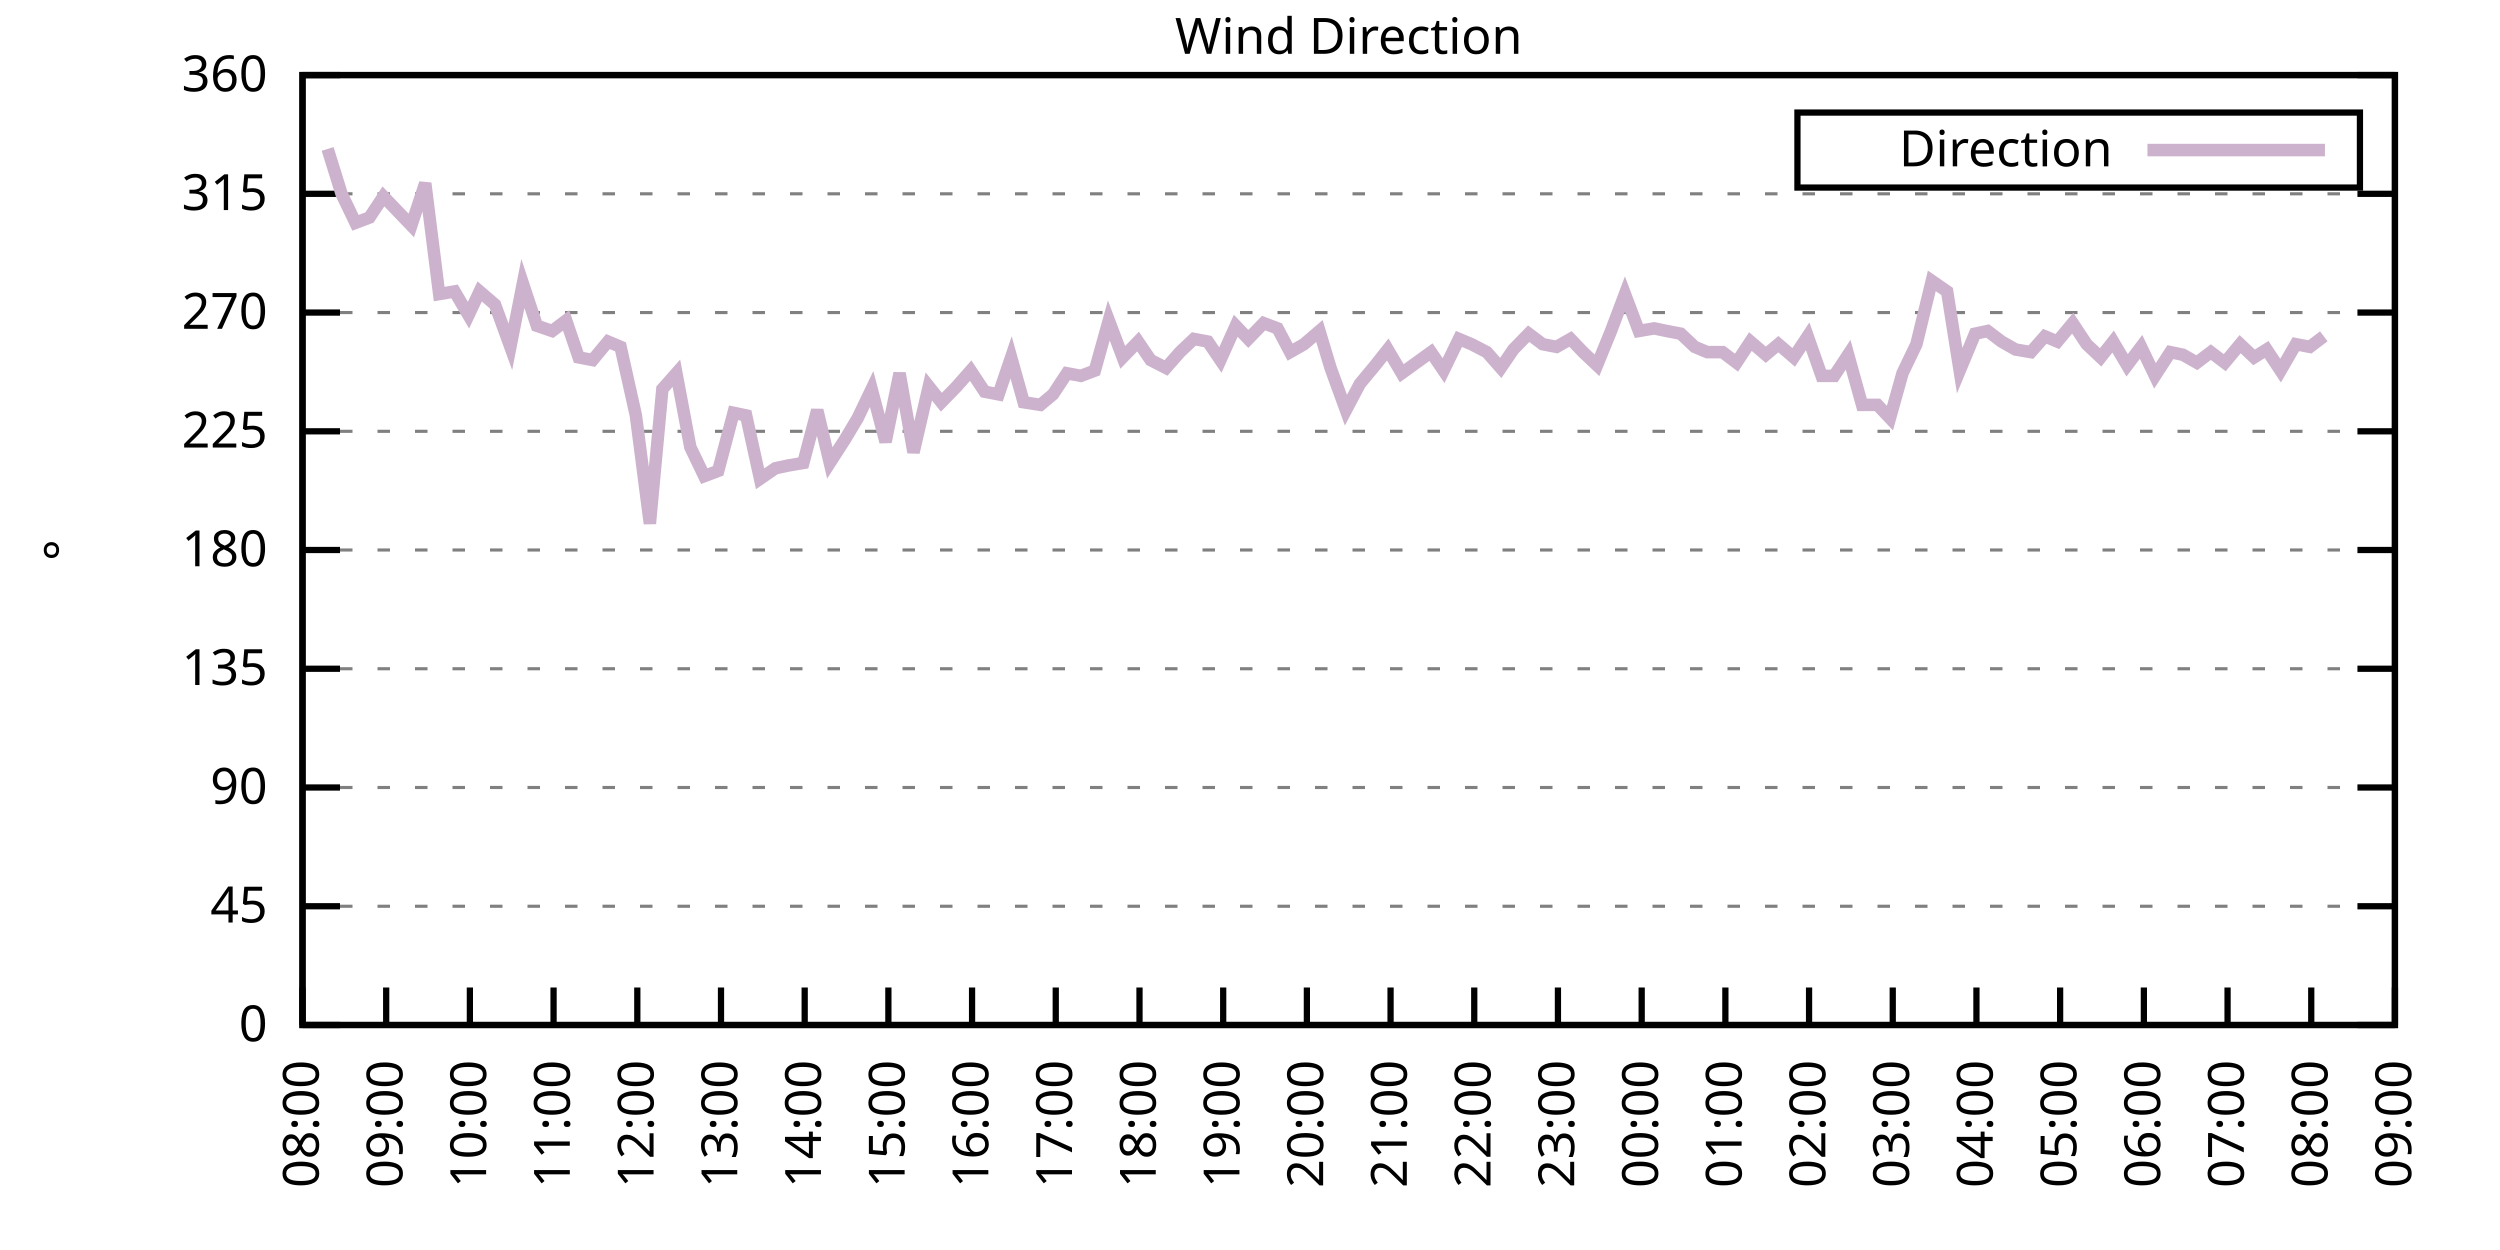
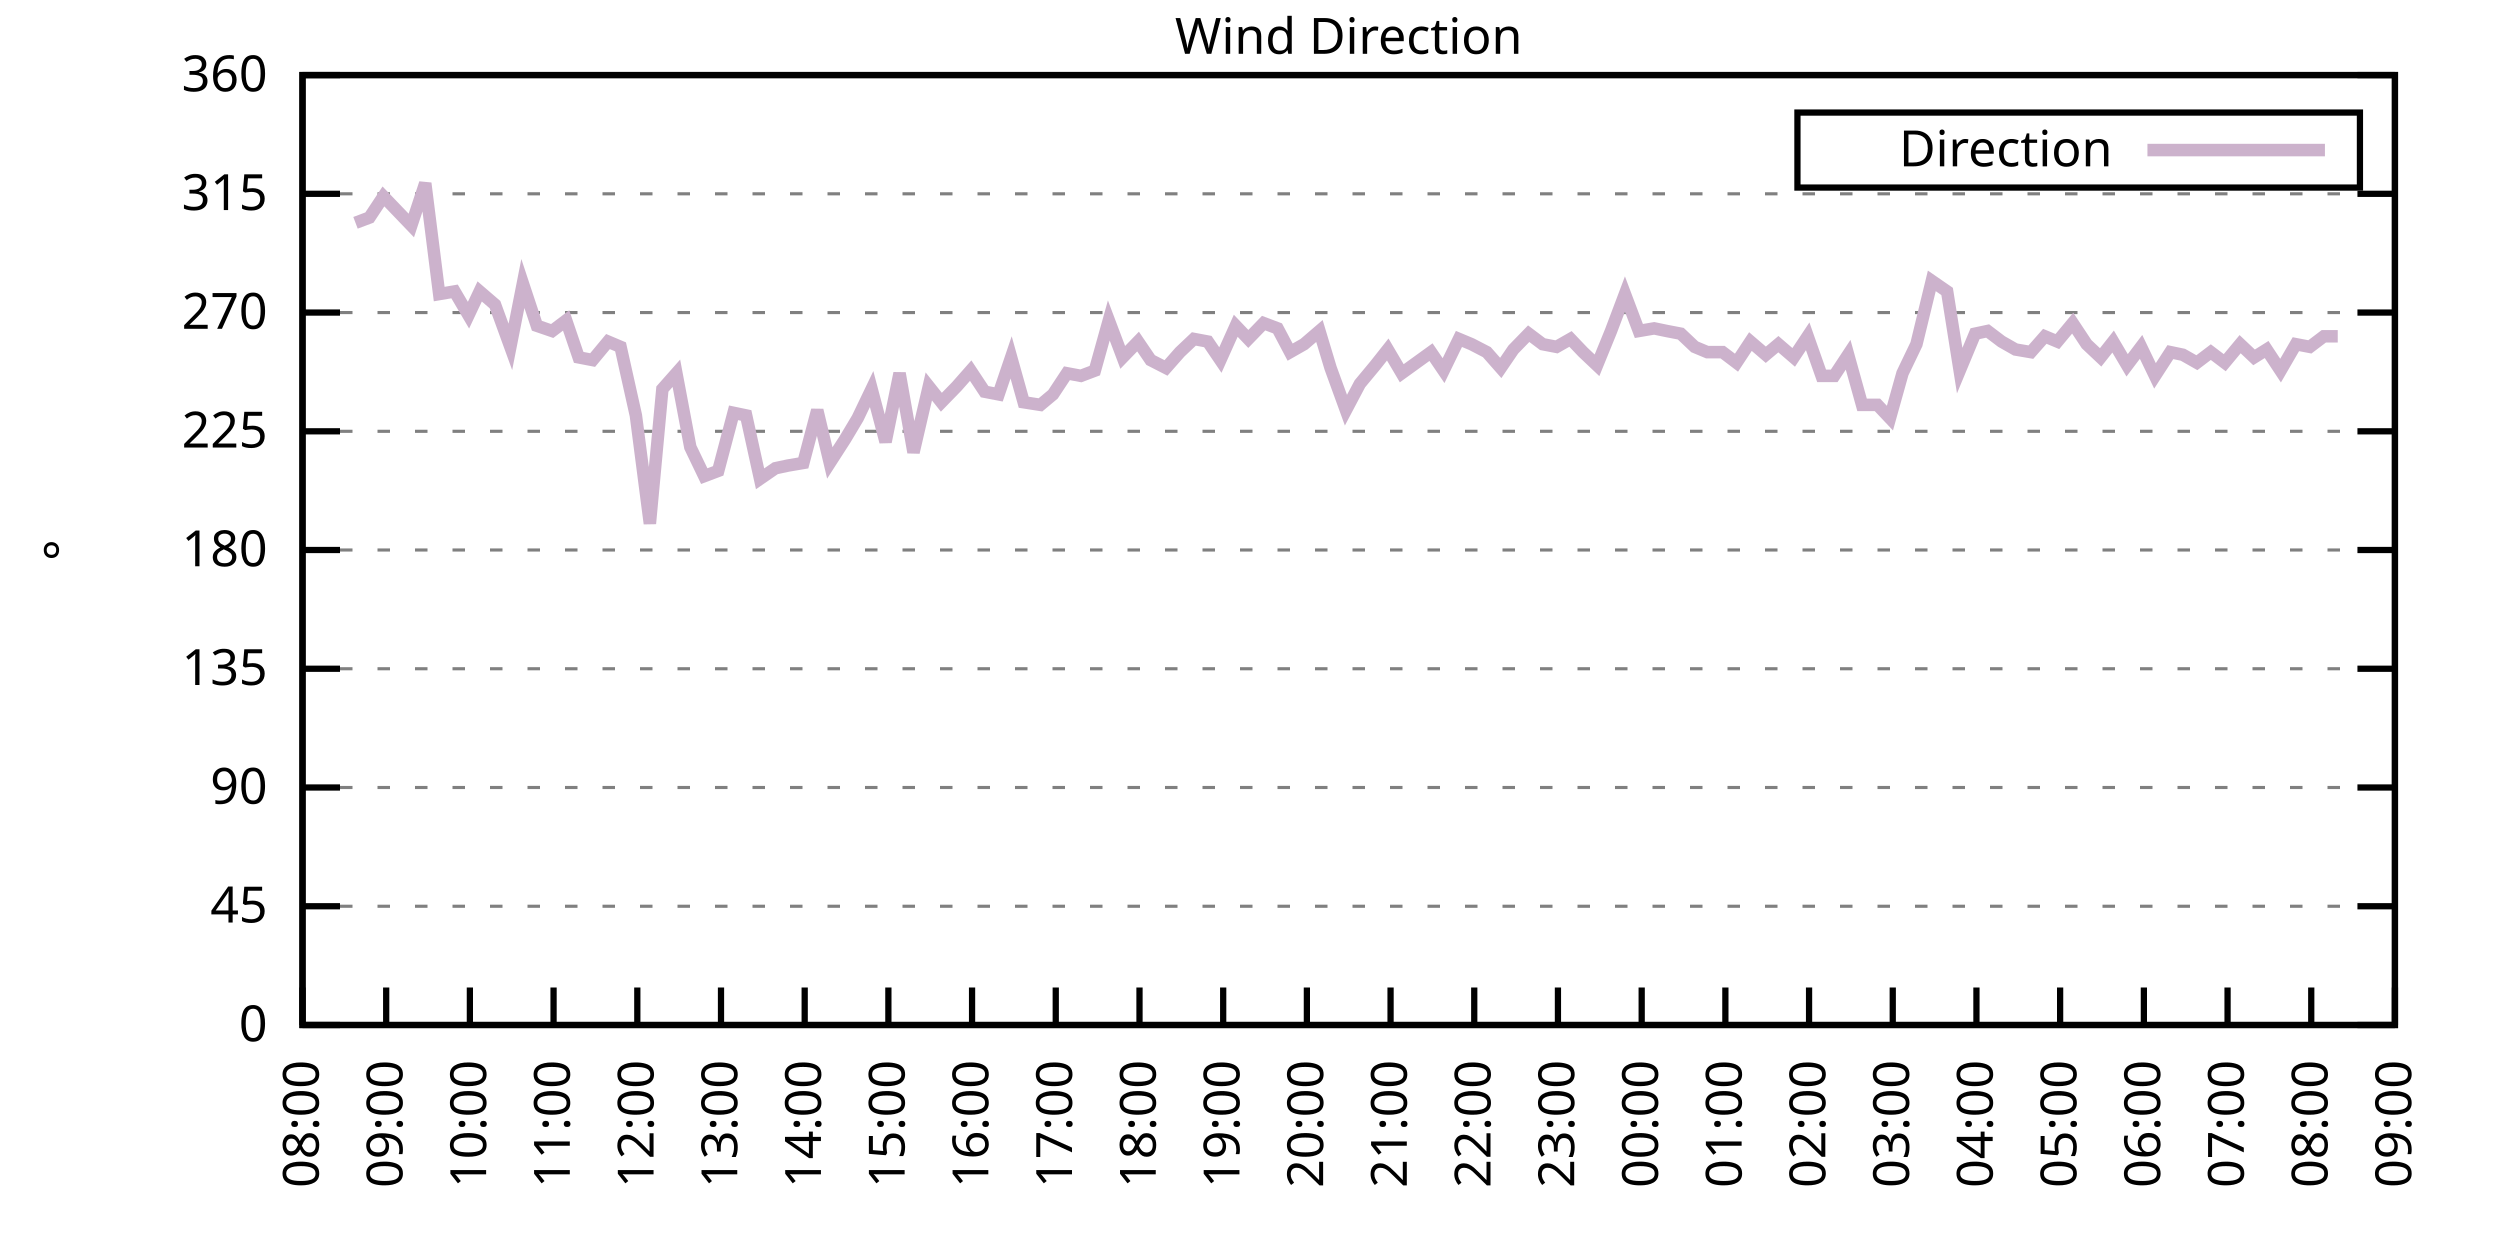
<svg xmlns="http://www.w3.org/2000/svg" xmlns:xlink="http://www.w3.org/1999/xlink" width="400" height="200" viewBox="0 0 400 200">
  <g id="gnuplot_canvas">
    <rect x="0" y="0" width="400" height="200" fill="none" />
    <defs>
      <circle id="gpDot" r="0.5" stroke-width="0.5" stroke="currentColor" />
      <path id="gpPt0" stroke-width="0.333" stroke="currentColor" d="M-1,0 h2 M0,-1 v2" />
      <path id="gpPt1" stroke-width="0.333" stroke="currentColor" d="M-1,-1 L1,1 M1,-1 L-1,1" />
      <path id="gpPt2" stroke-width="0.333" stroke="currentColor" d="M-1,0 L1,0 M0,-1 L0,1 M-1,-1 L1,1 M-1,1 L1,-1" />
      <rect id="gpPt3" stroke-width="0.333" stroke="currentColor" x="-1" y="-1" width="2" height="2" />
      <rect id="gpPt4" stroke-width="0.333" stroke="currentColor" fill="currentColor" x="-1" y="-1" width="2" height="2" />
      <circle id="gpPt5" stroke-width="0.333" stroke="currentColor" cx="0" cy="0" r="1" />
      <use xlink:href="#gpPt5" id="gpPt6" fill="currentColor" stroke="none" />
      <path id="gpPt7" stroke-width="0.333" stroke="currentColor" d="M0,-1.33 L-1.33,0.67 L1.33,0.67 z" />
      <use xlink:href="#gpPt7" id="gpPt8" fill="currentColor" stroke="none" />
      <use xlink:href="#gpPt7" id="gpPt9" stroke="currentColor" transform="rotate(180)" />
      <use xlink:href="#gpPt9" id="gpPt10" fill="currentColor" stroke="none" />
      <use xlink:href="#gpPt3" id="gpPt11" stroke="currentColor" transform="rotate(45)" />
      <use xlink:href="#gpPt11" id="gpPt12" fill="currentColor" stroke="none" />
      <path id="gpPt13" stroke-width="0.333" stroke="currentColor" d="M0,1.330 L1.265,0.411 L0.782,-1.067 L-0.782,-1.076 L-1.265,0.411 z" />
      <use xlink:href="#gpPt13" id="gpPt14" fill="currentColor" stroke="none" />
      <filter id="textbox" filterUnits="objectBoundingBox" x="0" y="0" height="1" width="1">
        <feFlood flood-color="white" flood-opacity="1" result="bgnd" />
        <feComposite in="SourceGraphic" in2="bgnd" operator="atop" />
      </filter>
      <filter id="greybox" filterUnits="objectBoundingBox" x="0" y="0" height="1" width="1">
        <feFlood flood-color="lightgrey" flood-opacity="1" result="grey" />
        <feComposite in="SourceGraphic" in2="grey" operator="atop" />
      </filter>
    </defs>
    <g fill="none" color="white" stroke="currentColor" stroke-width="1.00" stroke-linecap="butt" stroke-linejoin="miter">
</g>
    <g fill="none" color="black" stroke="currentColor" stroke-width="1.00" stroke-linecap="butt" stroke-linejoin="miter">
      <g stroke="none" shape-rendering="crispEdges">
        <polygon fill="rgb(255, 255, 255)" points="48.40,164.00 383.18,164.00 383.18,12.02 48.40,12.02 " />
      </g>
    </g>
    <g fill="none" color="black" stroke="currentColor" stroke-width="1.00" stroke-linecap="butt" stroke-linejoin="miter">
</g>
    <g fill="none" color="black" stroke="black" stroke-width="0.50" stroke-linecap="butt" stroke-linejoin="miter">
</g>
    <g fill="none" color="gray" stroke="currentColor" stroke-width="0.50" stroke-linecap="butt" stroke-linejoin="miter">
      <path stroke="gray" stroke-dasharray="2,4" class="gridline" d="M48.40,164.00 L383.19,164.00  " />
    </g>
    <g fill="none" color="gray" stroke="gray" stroke-width="1.00" stroke-linecap="butt" stroke-linejoin="miter">
</g>
    <g fill="none" color="black" stroke="currentColor" stroke-width="1.00" stroke-linecap="butt" stroke-linejoin="miter">
      <path stroke="black" d="M48.40,164.00 L54.40,164.00 M383.19,164.00 L377.19,164.00  " />
      <g transform="translate(42.80,166.60)" stroke="none" fill="black" font-family="Sans" font-size="8.00" text-anchor="end">
        <text>
          <tspan font-family="Sans"> 0</tspan>
        </text>
      </g>
    </g>
    <g fill="none" color="black" stroke="currentColor" stroke-width="1.00" stroke-linecap="butt" stroke-linejoin="miter">
</g>
    <g fill="none" color="black" stroke="black" stroke-width="0.50" stroke-linecap="butt" stroke-linejoin="miter">
</g>
    <g fill="none" color="gray" stroke="currentColor" stroke-width="0.50" stroke-linecap="butt" stroke-linejoin="miter">
      <path stroke="gray" stroke-dasharray="2,4" class="gridline" d="M48.40,145.00 L383.19,145.00  " />
    </g>
    <g fill="none" color="gray" stroke="gray" stroke-width="1.00" stroke-linecap="butt" stroke-linejoin="miter">
</g>
    <g fill="none" color="black" stroke="currentColor" stroke-width="1.00" stroke-linecap="butt" stroke-linejoin="miter">
      <path stroke="black" d="M48.40,145.00 L54.40,145.00 M383.19,145.00 L377.19,145.00  " />
      <g transform="translate(42.80,147.60)" stroke="none" fill="black" font-family="Sans" font-size="8.00" text-anchor="end">
        <text>
          <tspan font-family="Sans"> 45</tspan>
        </text>
      </g>
    </g>
    <g fill="none" color="black" stroke="currentColor" stroke-width="1.00" stroke-linecap="butt" stroke-linejoin="miter">
</g>
    <g fill="none" color="black" stroke="black" stroke-width="0.50" stroke-linecap="butt" stroke-linejoin="miter">
</g>
    <g fill="none" color="gray" stroke="currentColor" stroke-width="0.50" stroke-linecap="butt" stroke-linejoin="miter">
      <path stroke="gray" stroke-dasharray="2,4" class="gridline" d="M48.40,126.00 L383.19,126.00  " />
    </g>
    <g fill="none" color="gray" stroke="gray" stroke-width="1.00" stroke-linecap="butt" stroke-linejoin="miter">
</g>
    <g fill="none" color="black" stroke="currentColor" stroke-width="1.00" stroke-linecap="butt" stroke-linejoin="miter">
      <path stroke="black" d="M48.40,126.00 L54.40,126.00 M383.19,126.00 L377.19,126.00  " />
      <g transform="translate(42.80,128.60)" stroke="none" fill="black" font-family="Sans" font-size="8.00" text-anchor="end">
        <text>
          <tspan font-family="Sans"> 90</tspan>
        </text>
      </g>
    </g>
    <g fill="none" color="black" stroke="currentColor" stroke-width="1.00" stroke-linecap="butt" stroke-linejoin="miter">
</g>
    <g fill="none" color="black" stroke="black" stroke-width="0.50" stroke-linecap="butt" stroke-linejoin="miter">
</g>
    <g fill="none" color="gray" stroke="currentColor" stroke-width="0.50" stroke-linecap="butt" stroke-linejoin="miter">
      <path stroke="gray" stroke-dasharray="2,4" class="gridline" d="M48.40,107.00 L383.19,107.00  " />
    </g>
    <g fill="none" color="gray" stroke="gray" stroke-width="1.00" stroke-linecap="butt" stroke-linejoin="miter">
</g>
    <g fill="none" color="black" stroke="currentColor" stroke-width="1.00" stroke-linecap="butt" stroke-linejoin="miter">
      <path stroke="black" d="M48.40,107.00 L54.40,107.00 M383.19,107.00 L377.19,107.00  " />
      <g transform="translate(42.80,109.60)" stroke="none" fill="black" font-family="Sans" font-size="8.00" text-anchor="end">
        <text>
          <tspan font-family="Sans"> 135</tspan>
        </text>
      </g>
    </g>
    <g fill="none" color="black" stroke="currentColor" stroke-width="1.00" stroke-linecap="butt" stroke-linejoin="miter">
</g>
    <g fill="none" color="black" stroke="black" stroke-width="0.50" stroke-linecap="butt" stroke-linejoin="miter">
</g>
    <g fill="none" color="gray" stroke="currentColor" stroke-width="0.50" stroke-linecap="butt" stroke-linejoin="miter">
      <path stroke="gray" stroke-dasharray="2,4" class="gridline" d="M48.40,88.00 L383.19,88.00  " />
    </g>
    <g fill="none" color="gray" stroke="gray" stroke-width="1.00" stroke-linecap="butt" stroke-linejoin="miter">
</g>
    <g fill="none" color="black" stroke="currentColor" stroke-width="1.00" stroke-linecap="butt" stroke-linejoin="miter">
      <path stroke="black" d="M48.40,88.00 L54.40,88.00 M383.19,88.00 L377.19,88.00  " />
      <g transform="translate(42.80,90.60)" stroke="none" fill="black" font-family="Sans" font-size="8.00" text-anchor="end">
        <text>
          <tspan font-family="Sans"> 180</tspan>
        </text>
      </g>
    </g>
    <g fill="none" color="black" stroke="currentColor" stroke-width="1.00" stroke-linecap="butt" stroke-linejoin="miter">
</g>
    <g fill="none" color="black" stroke="black" stroke-width="0.50" stroke-linecap="butt" stroke-linejoin="miter">
</g>
    <g fill="none" color="gray" stroke="currentColor" stroke-width="0.50" stroke-linecap="butt" stroke-linejoin="miter">
      <path stroke="gray" stroke-dasharray="2,4" class="gridline" d="M48.40,69.01 L383.19,69.01  " />
    </g>
    <g fill="none" color="gray" stroke="gray" stroke-width="1.00" stroke-linecap="butt" stroke-linejoin="miter">
</g>
    <g fill="none" color="black" stroke="currentColor" stroke-width="1.00" stroke-linecap="butt" stroke-linejoin="miter">
      <path stroke="black" d="M48.40,69.01 L54.40,69.01 M383.19,69.01 L377.19,69.01  " />
      <g transform="translate(42.80,71.61)" stroke="none" fill="black" font-family="Sans" font-size="8.00" text-anchor="end">
        <text>
          <tspan font-family="Sans"> 225</tspan>
        </text>
      </g>
    </g>
    <g fill="none" color="black" stroke="currentColor" stroke-width="1.00" stroke-linecap="butt" stroke-linejoin="miter">
</g>
    <g fill="none" color="black" stroke="black" stroke-width="0.50" stroke-linecap="butt" stroke-linejoin="miter">
</g>
    <g fill="none" color="gray" stroke="currentColor" stroke-width="0.50" stroke-linecap="butt" stroke-linejoin="miter">
      <path stroke="gray" stroke-dasharray="2,4" class="gridline" d="M48.40,50.01 L383.19,50.01  " />
    </g>
    <g fill="none" color="gray" stroke="gray" stroke-width="1.00" stroke-linecap="butt" stroke-linejoin="miter">
</g>
    <g fill="none" color="black" stroke="currentColor" stroke-width="1.00" stroke-linecap="butt" stroke-linejoin="miter">
      <path stroke="black" d="M48.40,50.01 L54.40,50.01 M383.19,50.01 L377.19,50.01  " />
      <g transform="translate(42.80,52.61)" stroke="none" fill="black" font-family="Sans" font-size="8.00" text-anchor="end">
        <text>
          <tspan font-family="Sans"> 270</tspan>
        </text>
      </g>
    </g>
    <g fill="none" color="black" stroke="currentColor" stroke-width="1.00" stroke-linecap="butt" stroke-linejoin="miter">
</g>
    <g fill="none" color="black" stroke="black" stroke-width="0.50" stroke-linecap="butt" stroke-linejoin="miter">
</g>
    <g fill="none" color="gray" stroke="currentColor" stroke-width="0.50" stroke-linecap="butt" stroke-linejoin="miter">
      <path stroke="gray" stroke-dasharray="2,4" class="gridline" d="M48.40,31.01 L383.19,31.01  " />
    </g>
    <g fill="none" color="gray" stroke="gray" stroke-width="1.00" stroke-linecap="butt" stroke-linejoin="miter">
</g>
    <g fill="none" color="black" stroke="currentColor" stroke-width="1.00" stroke-linecap="butt" stroke-linejoin="miter">
      <path stroke="black" d="M48.40,31.01 L54.40,31.01 M383.19,31.01 L377.19,31.01  " />
      <g transform="translate(42.80,33.61)" stroke="none" fill="black" font-family="Sans" font-size="8.00" text-anchor="end">
        <text>
          <tspan font-family="Sans"> 315</tspan>
        </text>
      </g>
    </g>
    <g fill="none" color="black" stroke="currentColor" stroke-width="1.00" stroke-linecap="butt" stroke-linejoin="miter">
</g>
    <g fill="none" color="black" stroke="black" stroke-width="0.50" stroke-linecap="butt" stroke-linejoin="miter">
</g>
    <g fill="none" color="gray" stroke="currentColor" stroke-width="0.50" stroke-linecap="butt" stroke-linejoin="miter">
      <path stroke="gray" stroke-dasharray="2,4" class="gridline" d="M48.40,12.01 L383.19,12.01  " />
    </g>
    <g fill="none" color="gray" stroke="gray" stroke-width="1.00" stroke-linecap="butt" stroke-linejoin="miter">
</g>
    <g fill="none" color="black" stroke="currentColor" stroke-width="1.00" stroke-linecap="butt" stroke-linejoin="miter">
      <path stroke="black" d="M48.40,12.01 L54.40,12.01 M383.19,12.01 L377.19,12.01  " />
      <g transform="translate(42.80,14.61)" stroke="none" fill="black" font-family="Sans" font-size="8.00" text-anchor="end">
        <text>
          <tspan font-family="Sans"> 360</tspan>
        </text>
      </g>
    </g>
    <g fill="none" color="black" stroke="currentColor" stroke-width="1.00" stroke-linecap="butt" stroke-linejoin="miter">
      <path stroke="black" d="M48.40,164.00 L48.40,158.00  " />
      <g transform="translate(51.00,169.60) rotate(270.00)" stroke="none" fill="black" font-family="Sans" font-size="8.00" text-anchor="end">
        <text>
          <tspan font-family="Sans">08:00</tspan>
        </text>
      </g>
    </g>
    <g fill="none" color="black" stroke="currentColor" stroke-width="1.00" stroke-linecap="butt" stroke-linejoin="miter">
      <path stroke="black" d="M61.79,164.00 L61.79,158.00  " />
      <g transform="translate(64.39,169.60) rotate(270.00)" stroke="none" fill="black" font-family="Sans" font-size="8.00" text-anchor="end">
        <text>
          <tspan font-family="Sans">09:00</tspan>
        </text>
      </g>
    </g>
    <g fill="none" color="black" stroke="currentColor" stroke-width="1.00" stroke-linecap="butt" stroke-linejoin="miter">
      <path stroke="black" d="M75.18,164.00 L75.18,158.00  " />
      <g transform="translate(77.78,169.60) rotate(270.00)" stroke="none" fill="black" font-family="Sans" font-size="8.00" text-anchor="end">
        <text>
          <tspan font-family="Sans">10:00</tspan>
        </text>
      </g>
    </g>
    <g fill="none" color="black" stroke="currentColor" stroke-width="1.00" stroke-linecap="butt" stroke-linejoin="miter">
      <path stroke="black" d="M88.57,164.00 L88.57,158.00  " />
      <g transform="translate(91.17,169.60) rotate(270.00)" stroke="none" fill="black" font-family="Sans" font-size="8.00" text-anchor="end">
        <text>
          <tspan font-family="Sans">11:00</tspan>
        </text>
      </g>
    </g>
    <g fill="none" color="black" stroke="currentColor" stroke-width="1.00" stroke-linecap="butt" stroke-linejoin="miter">
      <path stroke="black" d="M101.97,164.00 L101.97,158.00  " />
      <g transform="translate(104.57,169.60) rotate(270.00)" stroke="none" fill="black" font-family="Sans" font-size="8.00" text-anchor="end">
        <text>
          <tspan font-family="Sans">12:00</tspan>
        </text>
      </g>
    </g>
    <g fill="none" color="black" stroke="currentColor" stroke-width="1.00" stroke-linecap="butt" stroke-linejoin="miter">
      <path stroke="black" d="M115.36,164.00 L115.36,158.00  " />
      <g transform="translate(117.96,169.60) rotate(270.00)" stroke="none" fill="black" font-family="Sans" font-size="8.00" text-anchor="end">
        <text>
          <tspan font-family="Sans">13:00</tspan>
        </text>
      </g>
    </g>
    <g fill="none" color="black" stroke="currentColor" stroke-width="1.00" stroke-linecap="butt" stroke-linejoin="miter">
      <path stroke="black" d="M128.75,164.00 L128.75,158.00  " />
      <g transform="translate(131.35,169.60) rotate(270.00)" stroke="none" fill="black" font-family="Sans" font-size="8.00" text-anchor="end">
        <text>
          <tspan font-family="Sans">14:00</tspan>
        </text>
      </g>
    </g>
    <g fill="none" color="black" stroke="currentColor" stroke-width="1.00" stroke-linecap="butt" stroke-linejoin="miter">
      <path stroke="black" d="M142.14,164.00 L142.14,158.00  " />
      <g transform="translate(144.74,169.60) rotate(270.00)" stroke="none" fill="black" font-family="Sans" font-size="8.00" text-anchor="end">
        <text>
          <tspan font-family="Sans">15:00</tspan>
        </text>
      </g>
    </g>
    <g fill="none" color="black" stroke="currentColor" stroke-width="1.00" stroke-linecap="butt" stroke-linejoin="miter">
      <path stroke="black" d="M155.53,164.00 L155.53,158.00  " />
      <g transform="translate(158.13,169.60) rotate(270.00)" stroke="none" fill="black" font-family="Sans" font-size="8.00" text-anchor="end">
        <text>
          <tspan font-family="Sans">16:00</tspan>
        </text>
      </g>
    </g>
    <g fill="none" color="black" stroke="currentColor" stroke-width="1.00" stroke-linecap="butt" stroke-linejoin="miter">
      <path stroke="black" d="M168.92,164.00 L168.92,158.00  " />
      <g transform="translate(171.52,169.60) rotate(270.00)" stroke="none" fill="black" font-family="Sans" font-size="8.00" text-anchor="end">
        <text>
          <tspan font-family="Sans">17:00</tspan>
        </text>
      </g>
    </g>
    <g fill="none" color="black" stroke="currentColor" stroke-width="1.00" stroke-linecap="butt" stroke-linejoin="miter">
      <path stroke="black" d="M182.32,164.00 L182.32,158.00  " />
      <g transform="translate(184.92,169.60) rotate(270.00)" stroke="none" fill="black" font-family="Sans" font-size="8.00" text-anchor="end">
        <text>
          <tspan font-family="Sans">18:00</tspan>
        </text>
      </g>
    </g>
    <g fill="none" color="black" stroke="currentColor" stroke-width="1.00" stroke-linecap="butt" stroke-linejoin="miter">
      <path stroke="black" d="M195.71,164.00 L195.71,158.00  " />
      <g transform="translate(198.31,169.60) rotate(270.00)" stroke="none" fill="black" font-family="Sans" font-size="8.00" text-anchor="end">
        <text>
          <tspan font-family="Sans">19:00</tspan>
        </text>
      </g>
    </g>
    <g fill="none" color="black" stroke="currentColor" stroke-width="1.00" stroke-linecap="butt" stroke-linejoin="miter">
      <path stroke="black" d="M209.10,164.00 L209.10,158.00  " />
      <g transform="translate(211.70,169.60) rotate(270.00)" stroke="none" fill="black" font-family="Sans" font-size="8.00" text-anchor="end">
        <text>
          <tspan font-family="Sans">20:00</tspan>
        </text>
      </g>
    </g>
    <g fill="none" color="black" stroke="currentColor" stroke-width="1.00" stroke-linecap="butt" stroke-linejoin="miter">
      <path stroke="black" d="M222.49,164.00 L222.49,158.00  " />
      <g transform="translate(225.09,169.60) rotate(270.00)" stroke="none" fill="black" font-family="Sans" font-size="8.00" text-anchor="end">
        <text>
          <tspan font-family="Sans">21:00</tspan>
        </text>
      </g>
    </g>
    <g fill="none" color="black" stroke="currentColor" stroke-width="1.00" stroke-linecap="butt" stroke-linejoin="miter">
      <path stroke="black" d="M235.88,164.00 L235.88,158.00  " />
      <g transform="translate(238.48,169.60) rotate(270.00)" stroke="none" fill="black" font-family="Sans" font-size="8.00" text-anchor="end">
        <text>
          <tspan font-family="Sans">22:00</tspan>
        </text>
      </g>
    </g>
    <g fill="none" color="black" stroke="currentColor" stroke-width="1.00" stroke-linecap="butt" stroke-linejoin="miter">
      <path stroke="black" d="M249.27,164.00 L249.27,158.00  " />
      <g transform="translate(251.87,169.60) rotate(270.00)" stroke="none" fill="black" font-family="Sans" font-size="8.00" text-anchor="end">
        <text>
          <tspan font-family="Sans">23:00</tspan>
        </text>
      </g>
    </g>
    <g fill="none" color="black" stroke="currentColor" stroke-width="1.00" stroke-linecap="butt" stroke-linejoin="miter">
      <path stroke="black" d="M262.67,164.00 L262.67,158.00  " />
      <g transform="translate(265.27,169.60) rotate(270.00)" stroke="none" fill="black" font-family="Sans" font-size="8.00" text-anchor="end">
        <text>
          <tspan font-family="Sans">00:00</tspan>
        </text>
      </g>
    </g>
    <g fill="none" color="black" stroke="currentColor" stroke-width="1.00" stroke-linecap="butt" stroke-linejoin="miter">
      <path stroke="black" d="M276.06,164.00 L276.06,158.00  " />
      <g transform="translate(278.66,169.60) rotate(270.00)" stroke="none" fill="black" font-family="Sans" font-size="8.00" text-anchor="end">
        <text>
          <tspan font-family="Sans">01:00</tspan>
        </text>
      </g>
    </g>
    <g fill="none" color="black" stroke="currentColor" stroke-width="1.00" stroke-linecap="butt" stroke-linejoin="miter">
      <path stroke="black" d="M289.45,164.00 L289.45,158.00  " />
      <g transform="translate(292.05,169.60) rotate(270.00)" stroke="none" fill="black" font-family="Sans" font-size="8.00" text-anchor="end">
        <text>
          <tspan font-family="Sans">02:00</tspan>
        </text>
      </g>
    </g>
    <g fill="none" color="black" stroke="currentColor" stroke-width="1.00" stroke-linecap="butt" stroke-linejoin="miter">
      <path stroke="black" d="M302.84,164.00 L302.84,158.00  " />
      <g transform="translate(305.44,169.60) rotate(270.00)" stroke="none" fill="black" font-family="Sans" font-size="8.00" text-anchor="end">
        <text>
          <tspan font-family="Sans">03:00</tspan>
        </text>
      </g>
    </g>
    <g fill="none" color="black" stroke="currentColor" stroke-width="1.00" stroke-linecap="butt" stroke-linejoin="miter">
      <path stroke="black" d="M316.23,164.00 L316.23,158.00  " />
      <g transform="translate(318.83,169.60) rotate(270.00)" stroke="none" fill="black" font-family="Sans" font-size="8.00" text-anchor="end">
        <text>
          <tspan font-family="Sans">04:00</tspan>
        </text>
      </g>
    </g>
    <g fill="none" color="black" stroke="currentColor" stroke-width="1.00" stroke-linecap="butt" stroke-linejoin="miter">
      <path stroke="black" d="M329.62,164.00 L329.62,158.00  " />
      <g transform="translate(332.22,169.60) rotate(270.00)" stroke="none" fill="black" font-family="Sans" font-size="8.00" text-anchor="end">
        <text>
          <tspan font-family="Sans">05:00</tspan>
        </text>
      </g>
    </g>
    <g fill="none" color="black" stroke="currentColor" stroke-width="1.00" stroke-linecap="butt" stroke-linejoin="miter">
      <path stroke="black" d="M343.02,164.00 L343.02,158.00  " />
      <g transform="translate(345.62,169.60) rotate(270.00)" stroke="none" fill="black" font-family="Sans" font-size="8.00" text-anchor="end">
        <text>
          <tspan font-family="Sans">06:00</tspan>
        </text>
      </g>
    </g>
    <g fill="none" color="black" stroke="currentColor" stroke-width="1.00" stroke-linecap="butt" stroke-linejoin="miter">
      <path stroke="black" d="M356.41,164.00 L356.41,158.00  " />
      <g transform="translate(359.01,169.60) rotate(270.00)" stroke="none" fill="black" font-family="Sans" font-size="8.00" text-anchor="end">
        <text>
          <tspan font-family="Sans">07:00</tspan>
        </text>
      </g>
    </g>
    <g fill="none" color="black" stroke="currentColor" stroke-width="1.00" stroke-linecap="butt" stroke-linejoin="miter">
      <path stroke="black" d="M369.80,164.00 L369.80,158.00  " />
      <g transform="translate(372.40,169.60) rotate(270.00)" stroke="none" fill="black" font-family="Sans" font-size="8.00" text-anchor="end">
        <text>
          <tspan font-family="Sans">08:00</tspan>
        </text>
      </g>
    </g>
    <g fill="none" color="black" stroke="currentColor" stroke-width="1.00" stroke-linecap="butt" stroke-linejoin="miter">
      <path stroke="black" d="M383.19,164.00 L383.19,158.00  " />
      <g transform="translate(385.79,169.60) rotate(270.00)" stroke="none" fill="black" font-family="Sans" font-size="8.00" text-anchor="end">
        <text>
          <tspan font-family="Sans">09:00</tspan>
        </text>
      </g>
    </g>
    <g fill="none" color="black" stroke="currentColor" stroke-width="1.00" stroke-linecap="butt" stroke-linejoin="miter">
</g>
    <g fill="none" color="black" stroke="currentColor" stroke-width="1.00" stroke-linecap="butt" stroke-linejoin="miter">
      <path stroke="black" d="M48.40,12.01 L48.40,164.00 L383.19,164.00 L383.19,12.01 L48.40,12.01 Z  " />
    </g>
    <g fill="none" color="black" stroke="currentColor" stroke-width="1.00" stroke-linecap="butt" stroke-linejoin="miter">
</g>
    <g fill="none" color="black" stroke="currentColor" stroke-width="1.00" stroke-linecap="butt" stroke-linejoin="miter">
      <path stroke="black" d="M287.59,30.01 L287.59,18.01 L377.59,18.01 L377.59,30.01 L287.59,30.01 Z  " />
    </g>
    <g id="Wind_direction_plot_1">
      <g fill="none" color="white" stroke="black" stroke-width="2.00" stroke-linecap="butt" stroke-linejoin="miter">
</g>
      <g fill="none" color="black" stroke="currentColor" stroke-width="2.00" stroke-linecap="butt" stroke-linejoin="miter">
        <g transform="translate(337.99,26.61)" stroke="none" fill="black" font-family="Sans" font-size="8.00" text-anchor="end">
          <text>
            <tspan font-family="Sans">Direction</tspan>
          </text>
        </g>
      </g>
      <g fill="none" color="black" stroke="currentColor" stroke-width="2.00" stroke-linecap="butt" stroke-linejoin="miter">
-         <path stroke="rgb(204, 178, 204)" d="M343.59,24.01 L371.99,24.01 M52.42,23.83 L54.65,31.01 L56.88,35.65 L59.11,34.81 L61.35,31.43 L65.81,36.08   L68.04,29.32 L70.27,47.05 L72.73,46.63 L74.96,50.43 L76.75,46.63 L79.20,48.74 L81.66,55.50 L83.66,45.36   L85.90,52.12 L88.35,52.96 L90.58,51.27 L92.59,57.18 L94.82,57.61 L97.28,54.65 L99.29,55.50 L101.74,66.47   L103.98,83.78 L105.98,62.25 L108.22,59.72 L110.45,71.54 L112.68,76.18 L114.91,75.34 L117.37,66.05 L119.38,66.47   L121.61,76.61 L124.06,74.92 L126.07,74.49 L128.53,74.07 L130.76,65.63 L132.77,74.07 L135.22,70.27 L137.23,66.90   L139.46,62.25 L141.69,70.70 L143.93,59.72 L146.16,72.38 L148.61,61.83 L150.62,64.36 L153.08,61.83 L155.31,59.30   L157.54,62.67 L159.77,63.10 L161.78,57.18 L163.79,64.36 L166.47,64.78 L168.48,63.10 L170.71,59.72 L172.94,60.14   L175.17,59.30 L177.41,51.27 L179.64,57.18 L182.09,54.65 L184.10,57.61 L186.56,58.87 L188.79,56.34 L191.02,54.23   L193.25,54.65 L195.26,57.61 L197.72,52.12 L199.73,54.23 L202.18,51.70 L204.41,52.54 L206.42,56.34 L208.65,55.07   L211.11,52.96 L212.89,58.87 L215.35,65.63 L217.58,61.41 L220.04,58.45 L222.04,55.92 L224.28,59.72 L228.96,56.34   L230.97,59.30 L233.43,54.23 L235.44,55.07 L237.89,56.34 L240.12,58.87 L242.13,55.92 L244.59,53.39 L246.82,55.07   L249.05,55.50 L251.28,54.23 L253.29,56.34 L255.52,58.45 L257.76,52.96 L259.99,47.05 L262.22,52.96 L264.67,52.54   L266.68,52.96 L268.92,53.39 L271.15,55.50 L273.16,56.34 L275.61,56.34 L277.84,58.03 L280.07,54.65 L282.53,56.76   L284.54,55.07 L286.99,57.18 L289.23,53.81 L291.46,60.14 L293.47,60.14 L295.70,56.76 L297.93,64.78 L300.39,64.78   L302.39,66.90 L304.40,59.72 L306.63,55.07 L309.09,44.94 L311.54,46.63 L313.55,59.30 L316.01,53.39 L318.02,52.96   L320.25,54.65 L322.48,55.92 L324.94,56.34 L327.17,53.81 L329.18,54.65 L331.63,51.70 L333.86,55.07 L336.10,57.18   L338.10,54.65 L340.34,58.45 L342.57,55.50 L344.80,60.14 L347.26,56.34 L349.26,56.76 L351.50,58.03 L353.73,56.34   L355.96,58.03 L358.42,55.07 L360.65,57.18 L362.66,55.92 L364.89,59.30 L367.34,55.07 L369.58,55.50 L371.81,53.81    " />
+         <path stroke="rgb(204, 178, 204)" d="M343.59,24.01 L371.99,24.01 M56.88,35.65 L59.11,34.81 L61.35,31.43 L65.81,36.08 L68.04,29.32 L70.27,47.05   L72.73,46.63 L74.96,50.43 L76.75,46.63 L79.20,48.74 L81.66,55.50 L83.66,45.36 L85.90,52.12 L88.35,52.96   L90.58,51.27 L92.59,57.18 L94.82,57.61 L97.28,54.65 L99.29,55.50 L101.74,66.47 L103.98,83.78 L105.98,62.25   L108.22,59.72 L110.45,71.54 L112.68,76.18 L114.91,75.34 L117.37,66.05 L119.38,66.47 L121.61,76.61 L124.06,74.92   L126.07,74.49 L128.53,74.07 L130.76,65.63 L132.77,74.07 L135.22,70.27 L137.23,66.90 L139.46,62.25 L141.69,70.70   L143.93,59.72 L146.16,72.38 L148.61,61.83 L150.62,64.36 L153.08,61.83 L155.31,59.30 L157.54,62.67 L159.77,63.10   L161.78,57.18 L163.79,64.36 L166.47,64.78 L168.48,63.10 L170.71,59.72 L172.94,60.14 L175.17,59.30 L177.41,51.27   L179.64,57.18 L182.09,54.65 L184.10,57.61 L186.56,58.87 L188.79,56.34 L191.02,54.23 L193.25,54.65 L195.26,57.61   L197.72,52.12 L199.73,54.23 L202.18,51.70 L204.41,52.54 L206.42,56.34 L208.65,55.07 L211.11,52.96 L212.89,58.87   L215.35,65.63 L217.58,61.41 L220.04,58.45 L222.04,55.92 L224.28,59.72 L228.96,56.34 L230.97,59.30 L233.43,54.23   L235.44,55.07 L237.89,56.34 L240.12,58.87 L242.13,55.92 L244.59,53.39 L246.82,55.07 L249.05,55.50 L251.28,54.23   L253.29,56.34 L255.52,58.45 L257.76,52.96 L259.99,47.05 L262.22,52.96 L264.67,52.54 L266.68,52.96 L268.92,53.39   L271.15,55.50 L273.16,56.34 L275.61,56.34 L277.84,58.03 L280.07,54.65 L282.53,56.76 L284.54,55.07 L286.99,57.18   L289.23,53.81 L291.46,60.14 L293.47,60.14 L295.70,56.76 L297.93,64.78 L300.39,64.78 L302.39,66.90 L304.40,59.72   L306.63,55.07 L309.09,44.94 L311.54,46.63 L313.55,59.30 L316.01,53.39 L318.02,52.96 L320.25,54.65 L322.48,55.92   L324.94,56.34 L327.17,53.81 L329.18,54.65 L331.63,51.70 L333.86,55.07 L336.10,57.18 L338.10,54.65 L340.34,58.45   L342.57,55.50 L344.80,60.14 L347.26,56.34 L349.26,56.76 L351.50,58.03 L353.73,56.34 L355.96,58.03 L358.42,55.07   L360.65,57.18 L362.66,55.92 L364.89,59.30 L367.34,55.07 L369.58,55.50 L371.81,53.81 L374.04,53.81  " />
      </g>
    </g>
    <g fill="none" color="black" stroke="currentColor" stroke-width="2.00" stroke-linecap="butt" stroke-linejoin="miter">
</g>
    <g fill="none" color="black" stroke="black" stroke-width="1.00" stroke-linecap="butt" stroke-linejoin="miter">
</g>
    <g fill="none" color="black" stroke="currentColor" stroke-width="1.00" stroke-linecap="butt" stroke-linejoin="miter">
      <path stroke="black" d="M48.40,12.01 L48.40,164.00 L383.19,164.00 L383.19,12.01 L48.40,12.01 Z  " />
      <g transform="translate(12.80,88.01) rotate(270.00)" stroke="none" fill="black" font-family="Sans" font-size="8.00" text-anchor="middle">
        <text>
          <tspan font-family="Sans">°</tspan>
        </text>
      </g>
    </g>
    <g fill="none" color="black" stroke="currentColor" stroke-width="1.00" stroke-linecap="butt" stroke-linejoin="miter">
</g>
    <g fill="none" color="black" stroke="currentColor" stroke-width="1.00" stroke-linecap="butt" stroke-linejoin="miter">
      <g transform="translate(215.79,8.61)" stroke="none" fill="black" font-family="Sans" font-size="8.00" text-anchor="middle">
        <text>
          <tspan font-family="Sans">Wind Direction</tspan>
        </text>
      </g>
    </g>
    <g fill="none" color="black" stroke="currentColor" stroke-width="1.00" stroke-linecap="butt" stroke-linejoin="miter">
</g>
  </g>
</svg>
